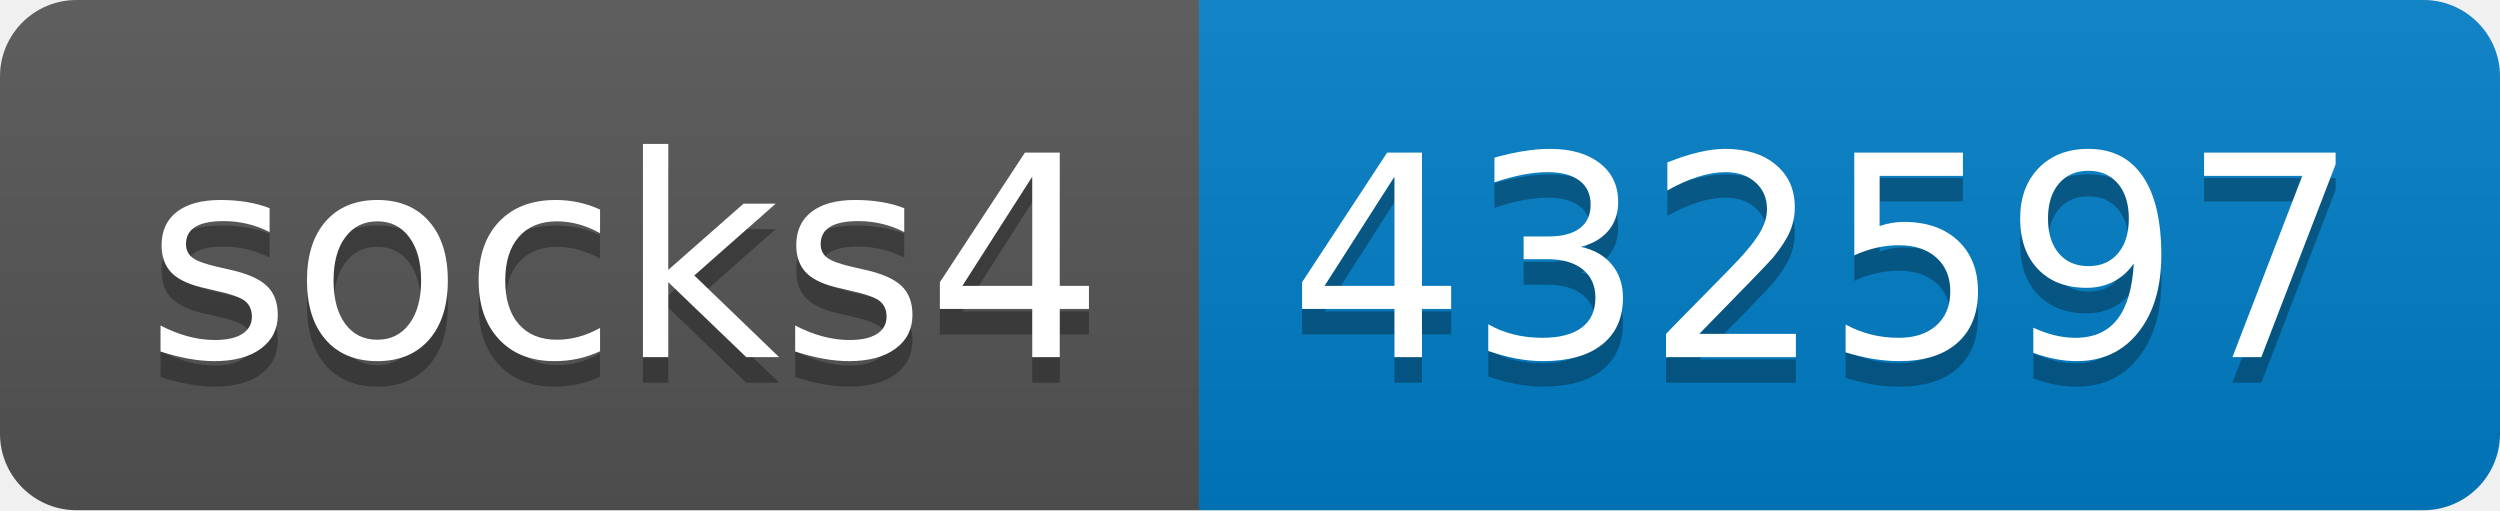
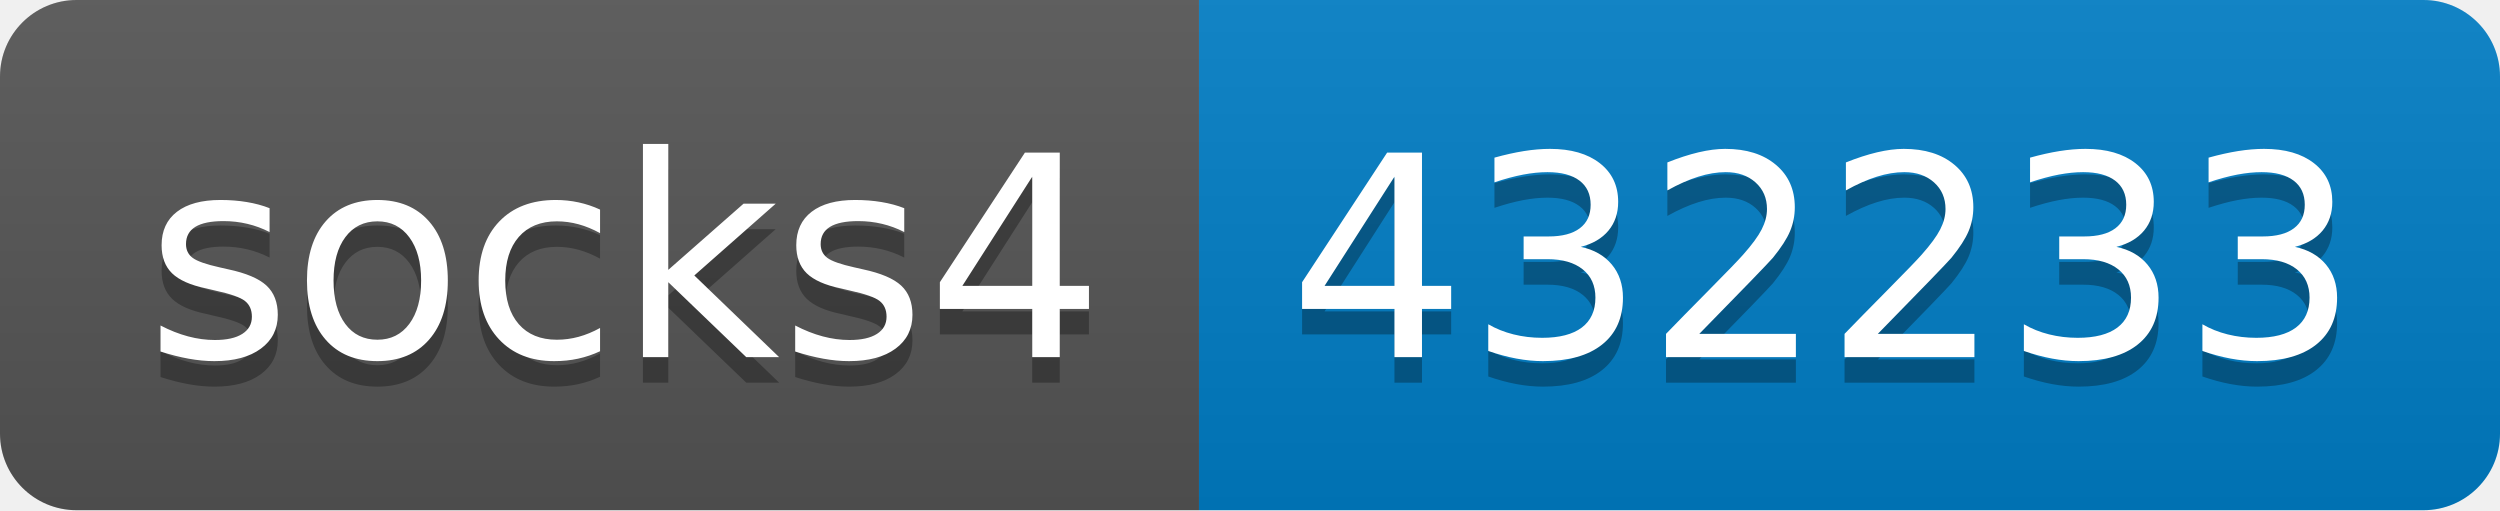
- <svg xmlns="http://www.w3.org/2000/svg" width="98" height="20" role="img" aria-label="socks4: 432597">
+ <svg xmlns="http://www.w3.org/2000/svg" width="98" height="20" role="img" aria-label="socks4: 432233">
  <linearGradient id="s" x2="0" y2="100%">
    <stop offset="0" stop-color="#bbb" stop-opacity=".1" />
    <stop offset="1" stop-opacity=".1" />
  </linearGradient>
  <clipPath id="r">
    <rect width="98" height="20" rx="3" fill="#fff" />
  </clipPath>
  <g clip-path="url(#r)">
    <rect width="47" height="20" fill="#555" />
    <rect x="47" width="51" height="20" fill="#007ec6" />
    <rect width="98" height="20" fill="url(#s)" />
  </g>
  <g fill="#fff" text-anchor="middle" font-family="Verdana,Geneva,DejaVu Sans,sans-serif" text-rendering="geometricPrecision" font-size="110">
    <text aria-hidden="true" x="245" y="150" fill="#010101" fill-opacity=".3" transform="scale(.1)" textLength="370">socks4</text>
    <text x="245" y="140" transform="scale(.1)" fill="#fff" textLength="370">socks4</text>
-     <text aria-hidden="true" x="715" y="150" fill="#010101" fill-opacity=".3" transform="scale(.1)" textLength="410">432597</text>
-     <text x="715" y="140" transform="scale(.1)" fill="#fff" textLength="410">432597</text>
+     <text aria-hidden="true" x="715" y="150" fill="#010101" fill-opacity=".3" transform="scale(.1)" textLength="410">432233</text>
+     <text x="715" y="140" transform="scale(.1)" fill="#fff" textLength="410">432233</text>
  </g>
</svg>
